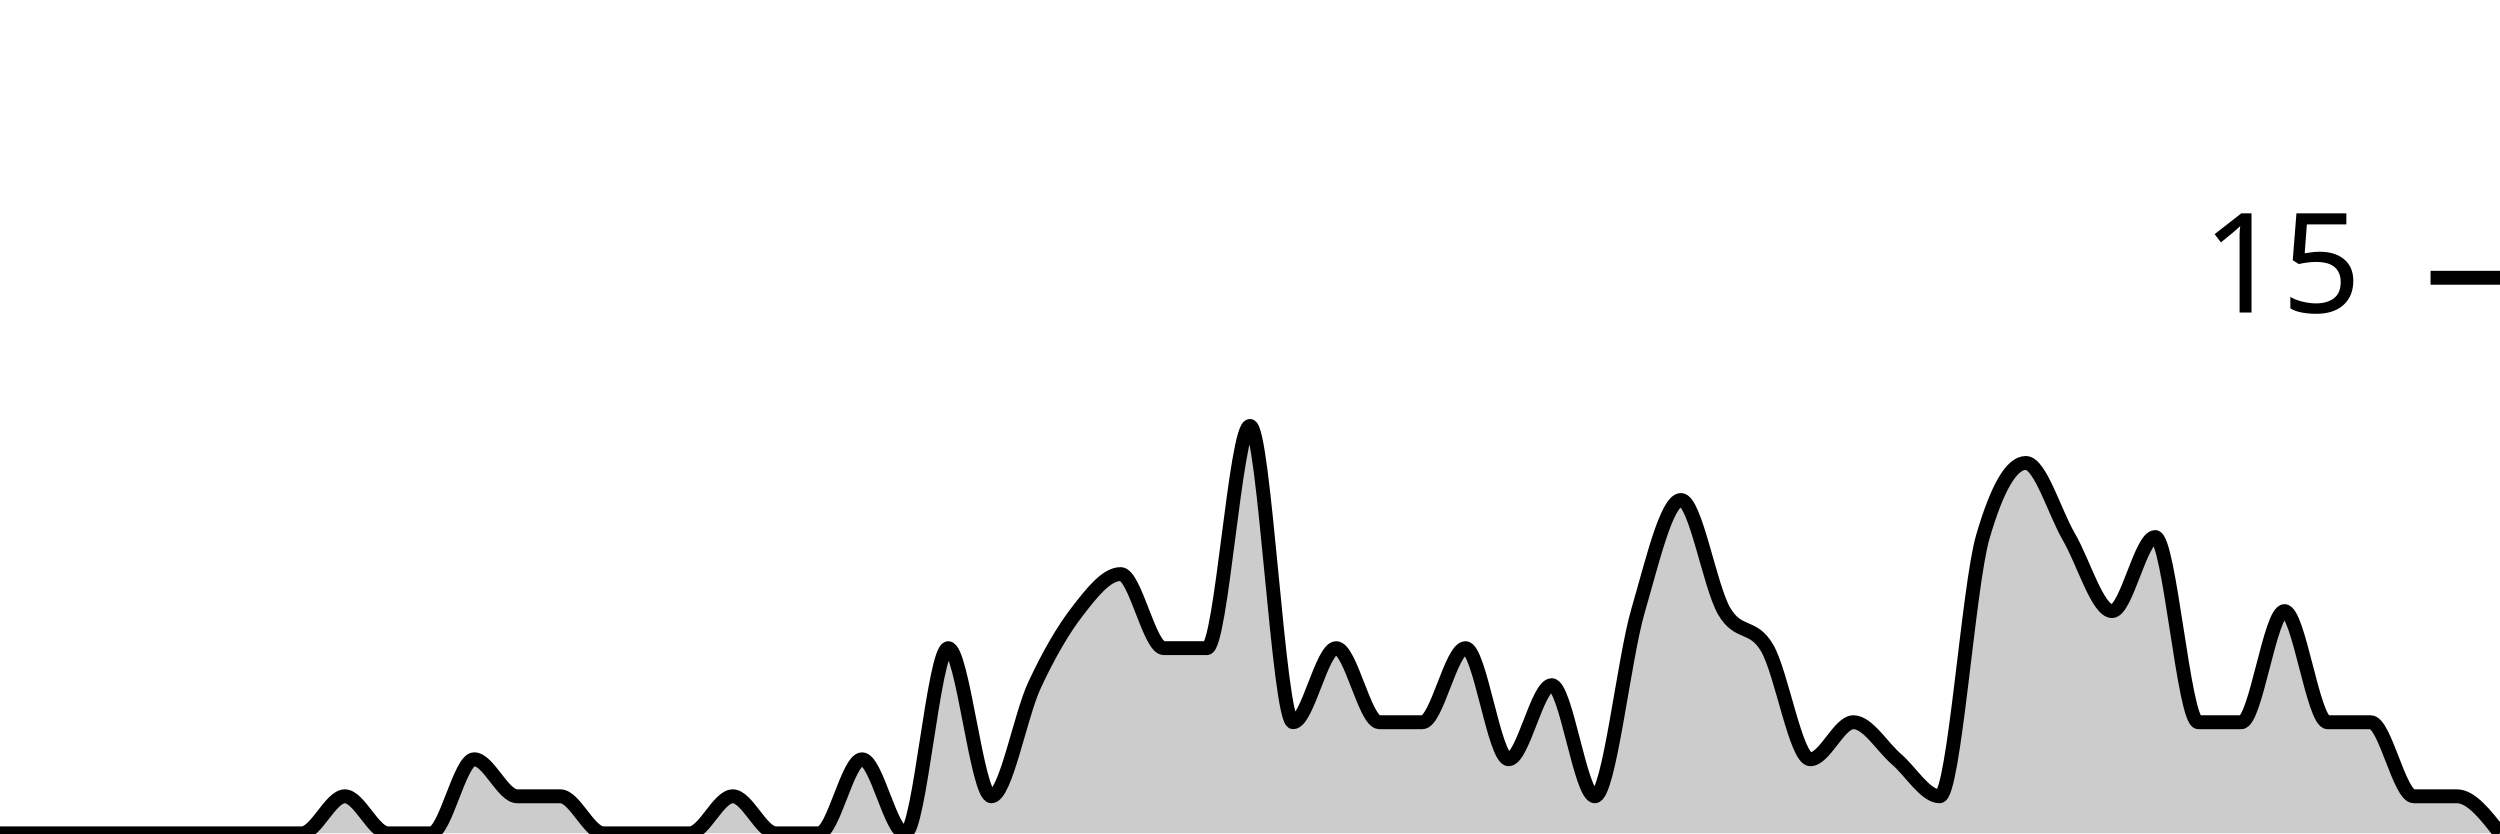
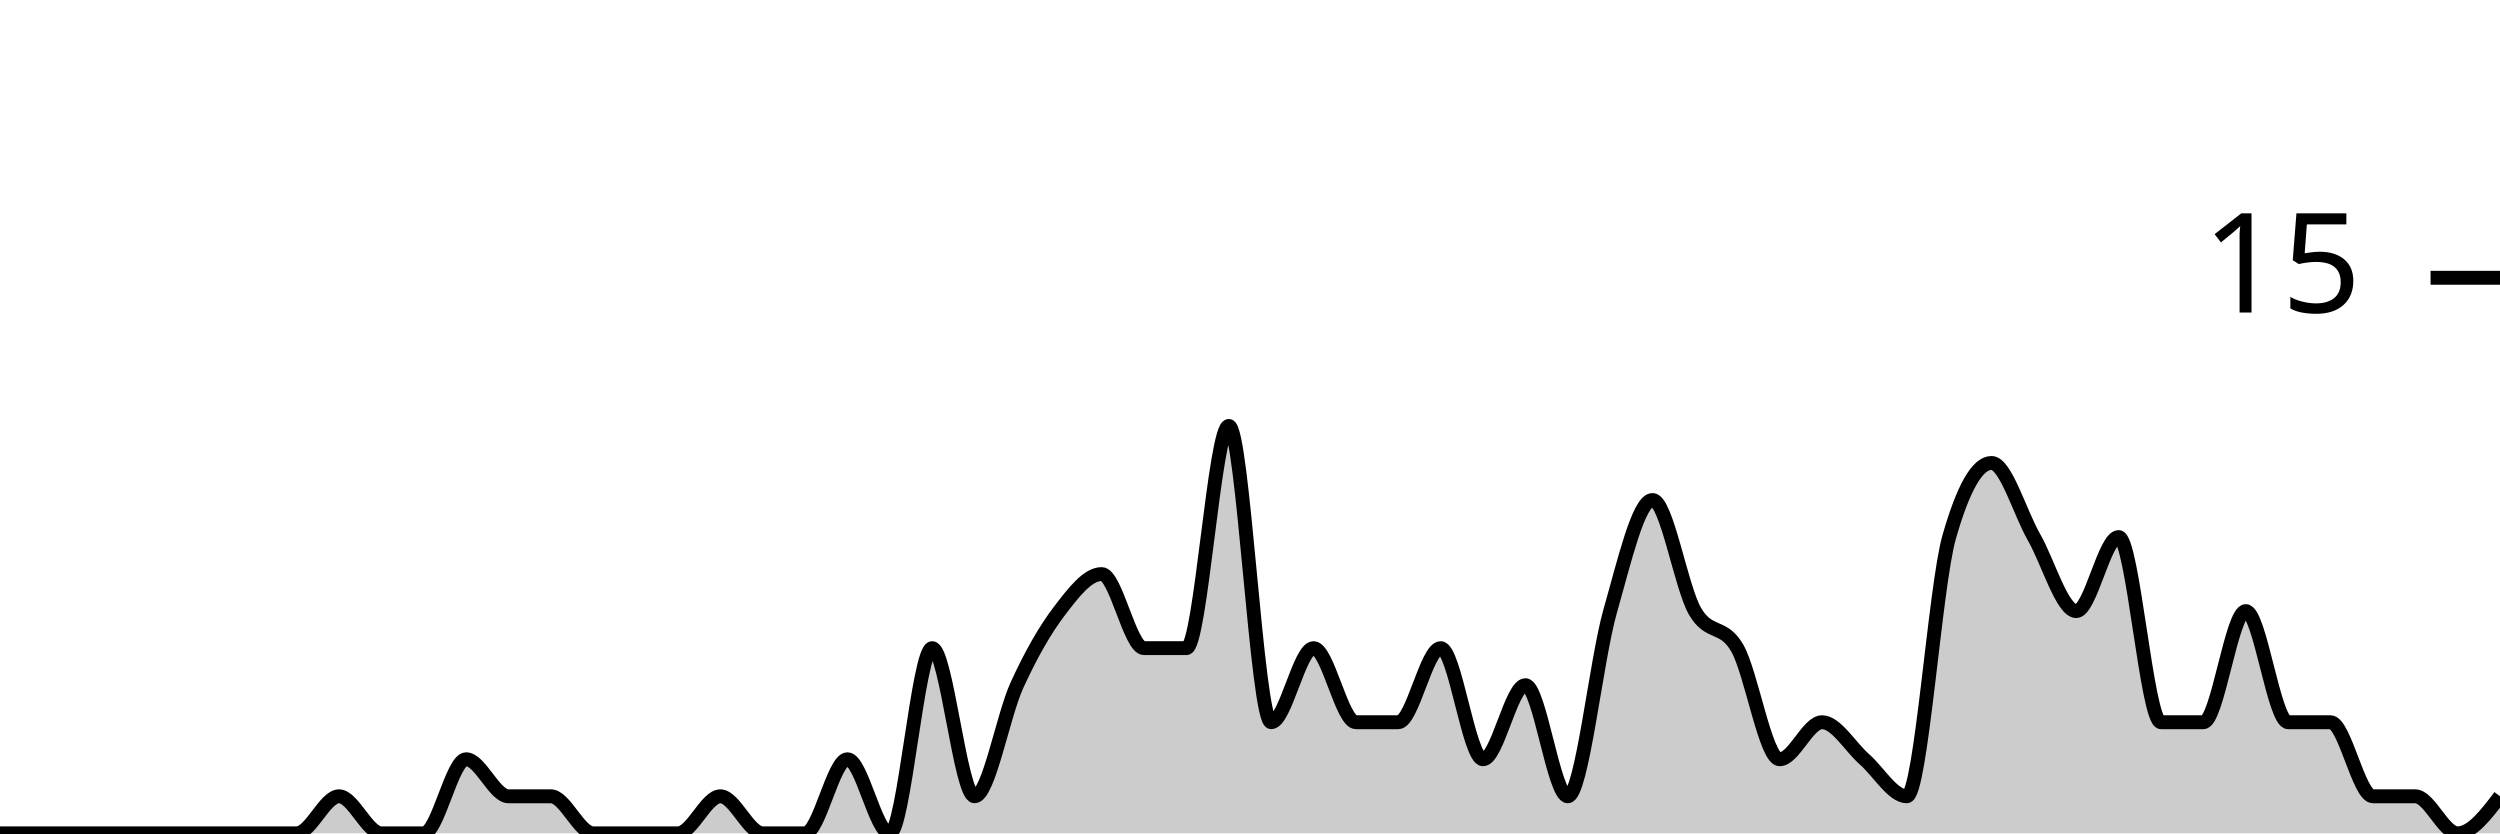
<svg xmlns="http://www.w3.org/2000/svg" viewBox="0 0 180 60">
  <g transform="translate(0,20)">
-     <path class="area" fill="rgba(0, 0, 0, 0.2)" d="M0,40C1.034,40,2.069,40,3.103,40C4.138,40,5.172,40,6.207,40C7.241,40,8.276,40,9.31,40C10.345,40,11.379,40,12.414,40C13.448,40,14.483,40,15.517,40C16.552,40,17.586,40,18.621,40C19.655,40,20.69,40,21.724,40C22.759,40,23.793,37.333,24.828,37.333C25.862,37.333,26.897,40,27.931,40C28.966,40,30,40,31.034,40C32.069,40,33.103,34.667,34.138,34.667C35.172,34.667,36.207,37.333,37.241,37.333C38.276,37.333,39.31,37.333,40.345,37.333C41.379,37.333,42.414,40,43.448,40C44.483,40,45.517,40,46.552,40C47.586,40,48.621,40,49.655,40C50.69,40,51.724,37.333,52.759,37.333C53.793,37.333,54.828,40,55.862,40C56.897,40,57.931,40,58.966,40C60,40,61.034,34.667,62.069,34.667C63.103,34.667,64.138,40,65.172,40C66.207,40,67.241,26.667,68.276,26.667C69.31,26.667,70.345,37.333,71.379,37.333C72.414,37.333,73.448,31.556,74.483,29.333C75.517,27.111,76.552,25.333,77.586,24C78.621,22.667,79.655,21.333,80.69,21.333C81.724,21.333,82.759,26.667,83.793,26.667C84.828,26.667,85.862,26.667,86.897,26.667C87.931,26.667,88.966,10.667,90,10.667C91.034,10.667,92.069,32,93.103,32C94.138,32,95.172,26.667,96.207,26.667C97.241,26.667,98.276,32,99.31,32C100.345,32,101.379,32,102.414,32C103.448,32,104.483,26.667,105.517,26.667C106.552,26.667,107.586,34.667,108.621,34.667C109.655,34.667,110.69,29.333,111.724,29.333C112.759,29.333,113.793,37.333,114.828,37.333C115.862,37.333,116.897,27.556,117.931,24C118.966,20.444,120,16,121.034,16C122.069,16,123.103,22.222,124.138,24C125.172,25.778,126.207,24.889,127.241,26.667C128.276,28.444,129.31,34.667,130.345,34.667C131.379,34.667,132.414,32,133.448,32C134.483,32,135.517,33.778,136.552,34.667C137.586,35.556,138.621,37.333,139.655,37.333C140.69,37.333,141.724,22.222,142.759,18.667C143.793,15.111,144.828,13.333,145.862,13.333C146.897,13.333,147.931,16.889,148.966,18.667C150,20.444,151.034,24,152.069,24C153.103,24,154.138,18.667,155.172,18.667C156.207,18.667,157.241,32,158.276,32C159.31,32,160.345,32,161.379,32C162.414,32,163.448,24,164.483,24C165.517,24,166.552,32,167.586,32C168.621,32,169.655,32,170.69,32C171.724,32,172.759,37.333,173.793,37.333C174.828,37.333,175.862,37.333,176.897,37.333C177.931,37.333,178.966,38.667,180,40L180,40C178.966,40,177.931,40,176.897,40C175.862,40,174.828,40,173.793,40C172.759,40,171.724,40,170.69,40C169.655,40,168.621,40,167.586,40C166.552,40,165.517,40,164.483,40C163.448,40,162.414,40,161.379,40C160.345,40,159.31,40,158.276,40C157.241,40,156.207,40,155.172,40C154.138,40,153.103,40,152.069,40C151.034,40,150,40,148.966,40C147.931,40,146.897,40,145.862,40C144.828,40,143.793,40,142.759,40C141.724,40,140.69,40,139.655,40C138.621,40,137.586,40,136.552,40C135.517,40,134.483,40,133.448,40C132.414,40,131.379,40,130.345,40C129.31,40,128.276,40,127.241,40C126.207,40,125.172,40,124.138,40C123.103,40,122.069,40,121.034,40C120,40,118.966,40,117.931,40C116.897,40,115.862,40,114.828,40C113.793,40,112.759,40,111.724,40C110.69,40,109.655,40,108.621,40C107.586,40,106.552,40,105.517,40C104.483,40,103.448,40,102.414,40C101.379,40,100.345,40,99.31,40C98.276,40,97.241,40,96.207,40C95.172,40,94.138,40,93.103,40C92.069,40,91.034,40,90,40C88.966,40,87.931,40,86.897,40C85.862,40,84.828,40,83.793,40C82.759,40,81.724,40,80.69,40C79.655,40,78.621,40,77.586,40C76.552,40,75.517,40,74.483,40C73.448,40,72.414,40,71.379,40C70.345,40,69.31,40,68.276,40C67.241,40,66.207,40,65.172,40C64.138,40,63.103,40,62.069,40C61.034,40,60,40,58.966,40C57.931,40,56.897,40,55.862,40C54.828,40,53.793,40,52.759,40C51.724,40,50.69,40,49.655,40C48.621,40,47.586,40,46.552,40C45.517,40,44.483,40,43.448,40C42.414,40,41.379,40,40.345,40C39.31,40,38.276,40,37.241,40C36.207,40,35.172,40,34.138,40C33.103,40,32.069,40,31.034,40C30,40,28.966,40,27.931,40C26.897,40,25.862,40,24.828,40C23.793,40,22.759,40,21.724,40C20.69,40,19.655,40,18.621,40C17.586,40,16.552,40,15.517,40C14.483,40,13.448,40,12.414,40C11.379,40,10.345,40,9.31,40C8.276,40,7.241,40,6.207,40C5.172,40,4.138,40,3.103,40C2.069,40,1.034,40,0,40Z" />
-     <path class="line" stroke="black" fill="none" d="M0,40C1.034,40,2.069,40,3.103,40C4.138,40,5.172,40,6.207,40C7.241,40,8.276,40,9.31,40C10.345,40,11.379,40,12.414,40C13.448,40,14.483,40,15.517,40C16.552,40,17.586,40,18.621,40C19.655,40,20.69,40,21.724,40C22.759,40,23.793,37.333,24.828,37.333C25.862,37.333,26.897,40,27.931,40C28.966,40,30,40,31.034,40C32.069,40,33.103,34.667,34.138,34.667C35.172,34.667,36.207,37.333,37.241,37.333C38.276,37.333,39.31,37.333,40.345,37.333C41.379,37.333,42.414,40,43.448,40C44.483,40,45.517,40,46.552,40C47.586,40,48.621,40,49.655,40C50.69,40,51.724,37.333,52.759,37.333C53.793,37.333,54.828,40,55.862,40C56.897,40,57.931,40,58.966,40C60,40,61.034,34.667,62.069,34.667C63.103,34.667,64.138,40,65.172,40C66.207,40,67.241,26.667,68.276,26.667C69.31,26.667,70.345,37.333,71.379,37.333C72.414,37.333,73.448,31.556,74.483,29.333C75.517,27.111,76.552,25.333,77.586,24C78.621,22.667,79.655,21.333,80.69,21.333C81.724,21.333,82.759,26.667,83.793,26.667C84.828,26.667,85.862,26.667,86.897,26.667C87.931,26.667,88.966,10.667,90,10.667C91.034,10.667,92.069,32,93.103,32C94.138,32,95.172,26.667,96.207,26.667C97.241,26.667,98.276,32,99.31,32C100.345,32,101.379,32,102.414,32C103.448,32,104.483,26.667,105.517,26.667C106.552,26.667,107.586,34.667,108.621,34.667C109.655,34.667,110.69,29.333,111.724,29.333C112.759,29.333,113.793,37.333,114.828,37.333C115.862,37.333,116.897,27.556,117.931,24C118.966,20.444,120,16,121.034,16C122.069,16,123.103,22.222,124.138,24C125.172,25.778,126.207,24.889,127.241,26.667C128.276,28.444,129.31,34.667,130.345,34.667C131.379,34.667,132.414,32,133.448,32C134.483,32,135.517,33.778,136.552,34.667C137.586,35.556,138.621,37.333,139.655,37.333C140.69,37.333,141.724,22.222,142.759,18.667C143.793,15.111,144.828,13.333,145.862,13.333C146.897,13.333,147.931,16.889,148.966,18.667C150,20.444,151.034,24,152.069,24C153.103,24,154.138,18.667,155.172,18.667C156.207,18.667,157.241,32,158.276,32C159.31,32,160.345,32,161.379,32C162.414,32,163.448,24,164.483,24C165.517,24,166.552,32,167.586,32C168.621,32,169.655,32,170.69,32C171.724,32,172.759,37.333,173.793,37.333C174.828,37.333,175.862,37.333,176.897,37.333C177.931,37.333,178.966,38.667,180,40" />
+     <path class="area" fill="rgba(0, 0, 0, 0.2)" d="M0,40C1.017,40,2.034,40,3.051,40C4.068,40,5.085,40,6.102,40C7.119,40,8.136,40,9.153,40C10.169,40,11.186,40,12.203,40C13.22,40,14.237,40,15.254,40C16.271,40,17.288,40,18.305,40C19.322,40,20.339,40,21.356,40C22.373,40,23.39,37.333,24.407,37.333C25.424,37.333,26.441,40,27.458,40C28.475,40,29.492,40,30.508,40C31.525,40,32.542,34.667,33.559,34.667C34.576,34.667,35.593,37.333,36.61,37.333C37.627,37.333,38.644,37.333,39.661,37.333C40.678,37.333,41.695,40,42.712,40C43.729,40,44.746,40,45.763,40C46.78,40,47.797,40,48.814,40C49.831,40,50.847,37.333,51.864,37.333C52.881,37.333,53.898,40,54.915,40C55.932,40,56.949,40,57.966,40C58.983,40,60,34.667,61.017,34.667C62.034,34.667,63.051,40,64.068,40C65.085,40,66.102,26.667,67.119,26.667C68.136,26.667,69.153,37.333,70.169,37.333C71.186,37.333,72.203,31.556,73.22,29.333C74.237,27.111,75.254,25.333,76.271,24C77.288,22.667,78.305,21.333,79.322,21.333C80.339,21.333,81.356,26.667,82.373,26.667C83.39,26.667,84.407,26.667,85.424,26.667C86.441,26.667,87.458,10.667,88.475,10.667C89.492,10.667,90.508,32,91.525,32C92.542,32,93.559,26.667,94.576,26.667C95.593,26.667,96.61,32,97.627,32C98.644,32,99.661,32,100.678,32C101.695,32,102.712,26.667,103.729,26.667C104.746,26.667,105.763,34.667,106.78,34.667C107.797,34.667,108.814,29.333,109.831,29.333C110.847,29.333,111.864,37.333,112.881,37.333C113.898,37.333,114.915,27.556,115.932,24C116.949,20.444,117.966,16,118.983,16C120,16,121.017,22.222,122.034,24C123.051,25.778,124.068,24.889,125.085,26.667C126.102,28.444,127.119,34.667,128.136,34.667C129.153,34.667,130.169,32,131.186,32C132.203,32,133.22,33.778,134.237,34.667C135.254,35.556,136.271,37.333,137.288,37.333C138.305,37.333,139.322,22.222,140.339,18.667C141.356,15.111,142.373,13.333,143.39,13.333C144.407,13.333,145.424,16.889,146.441,18.667C147.458,20.444,148.475,24,149.492,24C150.508,24,151.525,18.667,152.542,18.667C153.559,18.667,154.576,32,155.593,32C156.61,32,157.627,32,158.644,32C159.661,32,160.678,24,161.695,24C162.712,24,163.729,32,164.746,32C165.763,32,166.78,32,167.797,32C168.814,32,169.831,37.333,170.847,37.333C171.864,37.333,172.881,37.333,173.898,37.333C174.915,37.333,175.932,40,176.949,40C177.966,40,178.983,38.667,180,37.333L180,40C178.983,40,177.966,40,176.949,40C175.932,40,174.915,40,173.898,40C172.881,40,171.864,40,170.847,40C169.831,40,168.814,40,167.797,40C166.78,40,165.763,40,164.746,40C163.729,40,162.712,40,161.695,40C160.678,40,159.661,40,158.644,40C157.627,40,156.61,40,155.593,40C154.576,40,153.559,40,152.542,40C151.525,40,150.508,40,149.492,40C148.475,40,147.458,40,146.441,40C145.424,40,144.407,40,143.39,40C142.373,40,141.356,40,140.339,40C139.322,40,138.305,40,137.288,40C136.271,40,135.254,40,134.237,40C133.22,40,132.203,40,131.186,40C130.169,40,129.153,40,128.136,40C127.119,40,126.102,40,125.085,40C124.068,40,123.051,40,122.034,40C121.017,40,120,40,118.983,40C117.966,40,116.949,40,115.932,40C114.915,40,113.898,40,112.881,40C111.864,40,110.847,40,109.831,40C108.814,40,107.797,40,106.78,40C105.763,40,104.746,40,103.729,40C102.712,40,101.695,40,100.678,40C99.661,40,98.644,40,97.627,40C96.61,40,95.593,40,94.576,40C93.559,40,92.542,40,91.525,40C90.508,40,89.492,40,88.475,40C87.458,40,86.441,40,85.424,40C84.407,40,83.39,40,82.373,40C81.356,40,80.339,40,79.322,40C78.305,40,77.288,40,76.271,40C75.254,40,74.237,40,73.22,40C72.203,40,71.186,40,70.169,40C69.153,40,68.136,40,67.119,40C66.102,40,65.085,40,64.068,40C63.051,40,62.034,40,61.017,40C60,40,58.983,40,57.966,40C56.949,40,55.932,40,54.915,40C53.898,40,52.881,40,51.864,40C50.847,40,49.831,40,48.814,40C47.797,40,46.78,40,45.763,40C44.746,40,43.729,40,42.712,40C41.695,40,40.678,40,39.661,40C38.644,40,37.627,40,36.61,40C35.593,40,34.576,40,33.559,40C32.542,40,31.525,40,30.508,40C29.492,40,28.475,40,27.458,40C26.441,40,25.424,40,24.407,40C23.39,40,22.373,40,21.356,40C20.339,40,19.322,40,18.305,40C17.288,40,16.271,40,15.254,40C14.237,40,13.22,40,12.203,40C11.186,40,10.169,40,9.153,40C8.136,40,7.119,40,6.102,40C5.085,40,4.068,40,3.051,40C2.034,40,1.017,40,0,40Z" />
+     <path class="line" stroke="black" fill="none" d="M0,40C1.017,40,2.034,40,3.051,40C4.068,40,5.085,40,6.102,40C7.119,40,8.136,40,9.153,40C10.169,40,11.186,40,12.203,40C13.22,40,14.237,40,15.254,40C16.271,40,17.288,40,18.305,40C19.322,40,20.339,40,21.356,40C22.373,40,23.39,37.333,24.407,37.333C25.424,37.333,26.441,40,27.458,40C28.475,40,29.492,40,30.508,40C31.525,40,32.542,34.667,33.559,34.667C34.576,34.667,35.593,37.333,36.61,37.333C37.627,37.333,38.644,37.333,39.661,37.333C40.678,37.333,41.695,40,42.712,40C43.729,40,44.746,40,45.763,40C46.78,40,47.797,40,48.814,40C49.831,40,50.847,37.333,51.864,37.333C52.881,37.333,53.898,40,54.915,40C55.932,40,56.949,40,57.966,40C58.983,40,60,34.667,61.017,34.667C62.034,34.667,63.051,40,64.068,40C65.085,40,66.102,26.667,67.119,26.667C68.136,26.667,69.153,37.333,70.169,37.333C71.186,37.333,72.203,31.556,73.22,29.333C74.237,27.111,75.254,25.333,76.271,24C77.288,22.667,78.305,21.333,79.322,21.333C80.339,21.333,81.356,26.667,82.373,26.667C83.39,26.667,84.407,26.667,85.424,26.667C86.441,26.667,87.458,10.667,88.475,10.667C89.492,10.667,90.508,32,91.525,32C92.542,32,93.559,26.667,94.576,26.667C95.593,26.667,96.61,32,97.627,32C98.644,32,99.661,32,100.678,32C101.695,32,102.712,26.667,103.729,26.667C104.746,26.667,105.763,34.667,106.78,34.667C107.797,34.667,108.814,29.333,109.831,29.333C110.847,29.333,111.864,37.333,112.881,37.333C113.898,37.333,114.915,27.556,115.932,24C116.949,20.444,117.966,16,118.983,16C120,16,121.017,22.222,122.034,24C123.051,25.778,124.068,24.889,125.085,26.667C126.102,28.444,127.119,34.667,128.136,34.667C129.153,34.667,130.169,32,131.186,32C132.203,32,133.22,33.778,134.237,34.667C135.254,35.556,136.271,37.333,137.288,37.333C138.305,37.333,139.322,22.222,140.339,18.667C141.356,15.111,142.373,13.333,143.39,13.333C144.407,13.333,145.424,16.889,146.441,18.667C147.458,20.444,148.475,24,149.492,24C150.508,24,151.525,18.667,152.542,18.667C153.559,18.667,154.576,32,155.593,32C156.61,32,157.627,32,158.644,32C159.661,32,160.678,24,161.695,24C162.712,24,163.729,32,164.746,32C165.763,32,166.78,32,167.797,32C168.814,32,169.831,37.333,170.847,37.333C171.864,37.333,172.881,37.333,173.898,37.333C174.915,37.333,175.932,40,176.949,40C177.966,40,178.983,38.667,180,37.333" />
    <path class="axis-ceiling" stroke-width="1" stroke="black" fill="none" d="M175,0L180,0" />
    <text class="axis-ceiling-label" font-family="sans-serif" text-anchor="end" font-size="10px" x="170" y="2.5">15</text>
  </g>
</svg>
